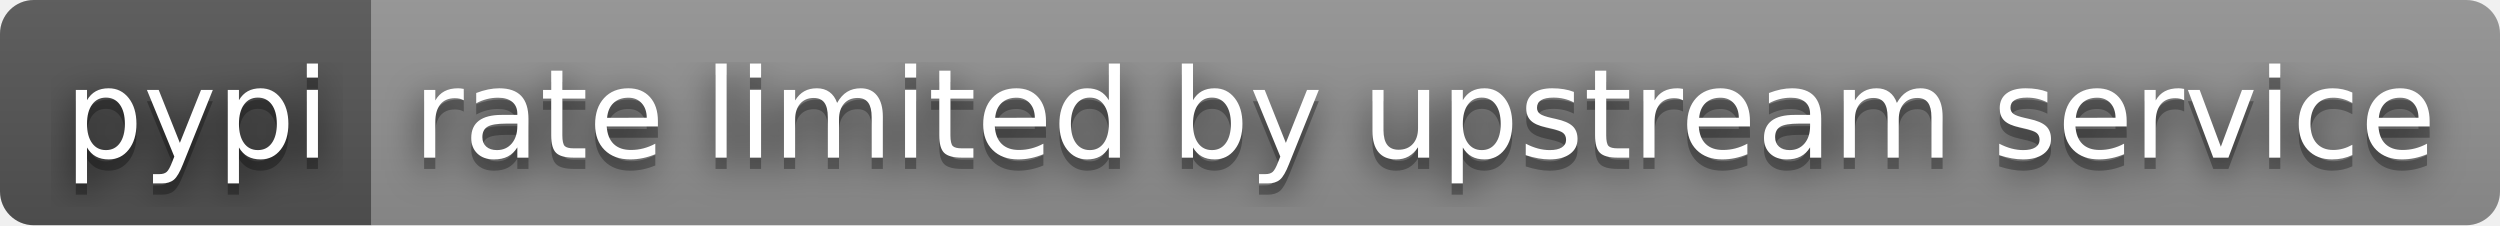
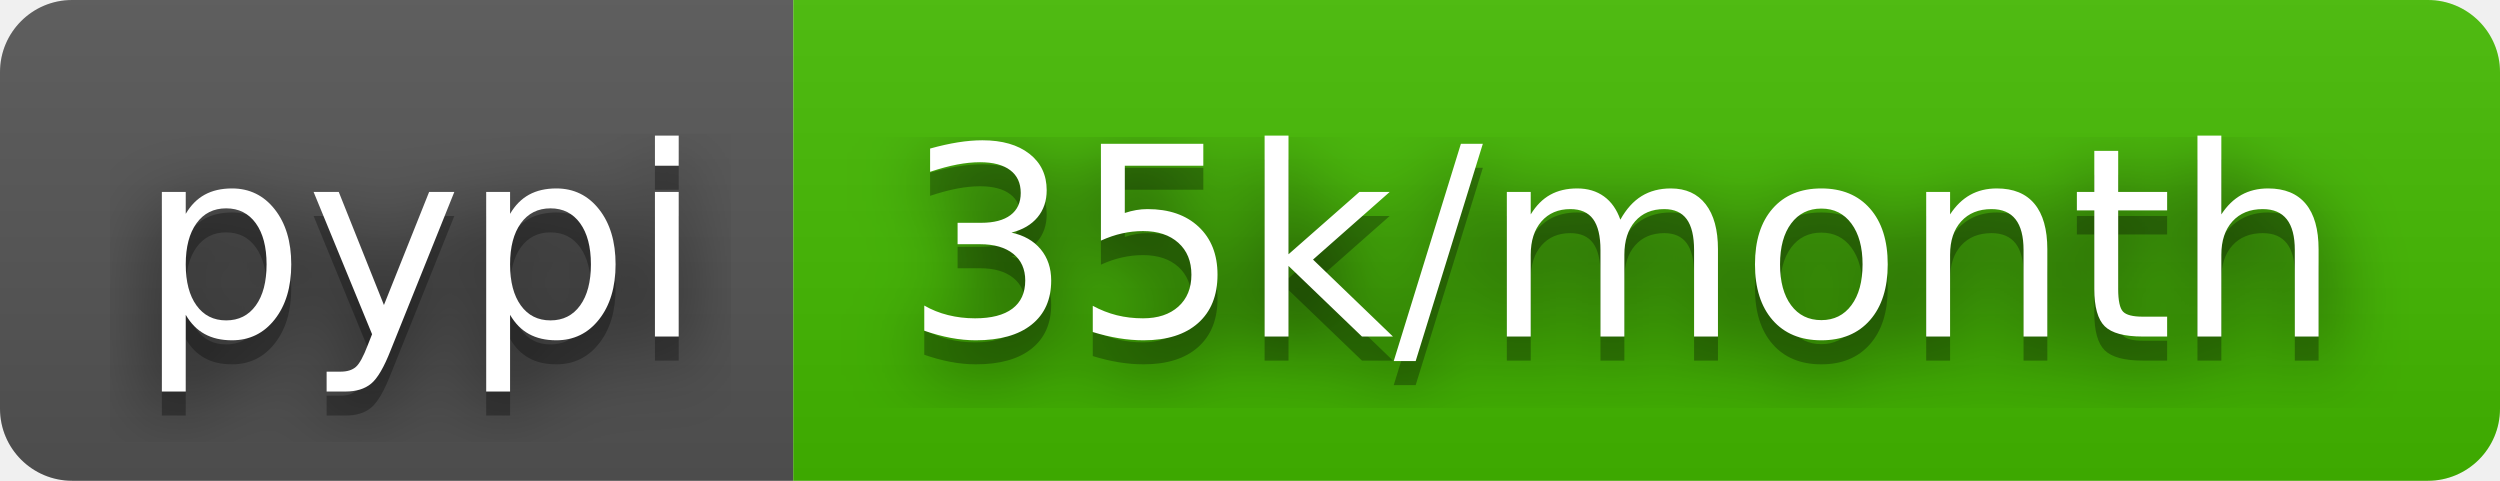
- <svg xmlns="http://www.w3.org/2000/svg" width="222" height="20" role="img" aria-label="pypi: rate limited by upstream service">
+ <svg xmlns="http://www.w3.org/2000/svg" width="104" height="20" role="img" aria-label="pypi: 35k/month">
  <filter id="blur">
    <feGaussianBlur stdDeviation="16" />
  </filter>
  <linearGradient id="s" x2="0" y2="100%">
    <stop offset="0" stop-color="#bbb" stop-opacity=".1" />
    <stop offset="1" stop-opacity=".1" />
  </linearGradient>
  <clipPath id="r">
-     <rect width="222" height="20" rx="3" />
+     <rect width="104" height="20" rx="3" />
  </clipPath>
  <g clip-path="url(#r)">
    <rect width="33" height="20" fill="#555" />
-     <rect x="33" width="189" height="20" fill="#939393" />
-     <rect width="222" height="20" fill="url(#s)" />
+     <rect x="33" width="71" height="20" fill="#4b0" />
+     <rect width="104" height="20" fill="url(#s)" />
  </g>
  <g fill="#fff" text-anchor="middle" font-family="Verdana,Geneva,DejaVu Sans,sans-serif" text-rendering="geometricPrecision" font-size="110">
    <g transform="scale(.1)">
      <g aria-hidden="true" fill="#010101">
        <text x="175" y="150" fill-opacity=".8" filter="url(#blur)" textLength="230">pypi</text>
        <text x="175" y="150" fill-opacity=".3" textLength="230">pypi</text>
      </g>
      <text x="175" y="140" textLength="230">pypi</text>
    </g>
    <g transform="scale(.1)">
      <g aria-hidden="true" fill="#010101">
-         <text x="1265" y="150" fill-opacity=".8" filter="url(#blur)" textLength="1790">rate limited by upstream service</text>
-         <text x="1265" y="150" fill-opacity=".3" textLength="1790">rate limited by upstream service</text>
+         <text x="675" y="150" fill-opacity=".8" filter="url(#blur)" textLength="610">35k/month</text>
+         <text x="675" y="150" fill-opacity=".3" textLength="610">35k/month</text>
      </g>
-       <text x="1265" y="140" textLength="1790">rate limited by upstream service</text>
+       <text x="675" y="140" textLength="610">35k/month</text>
    </g>
  </g>
</svg>
